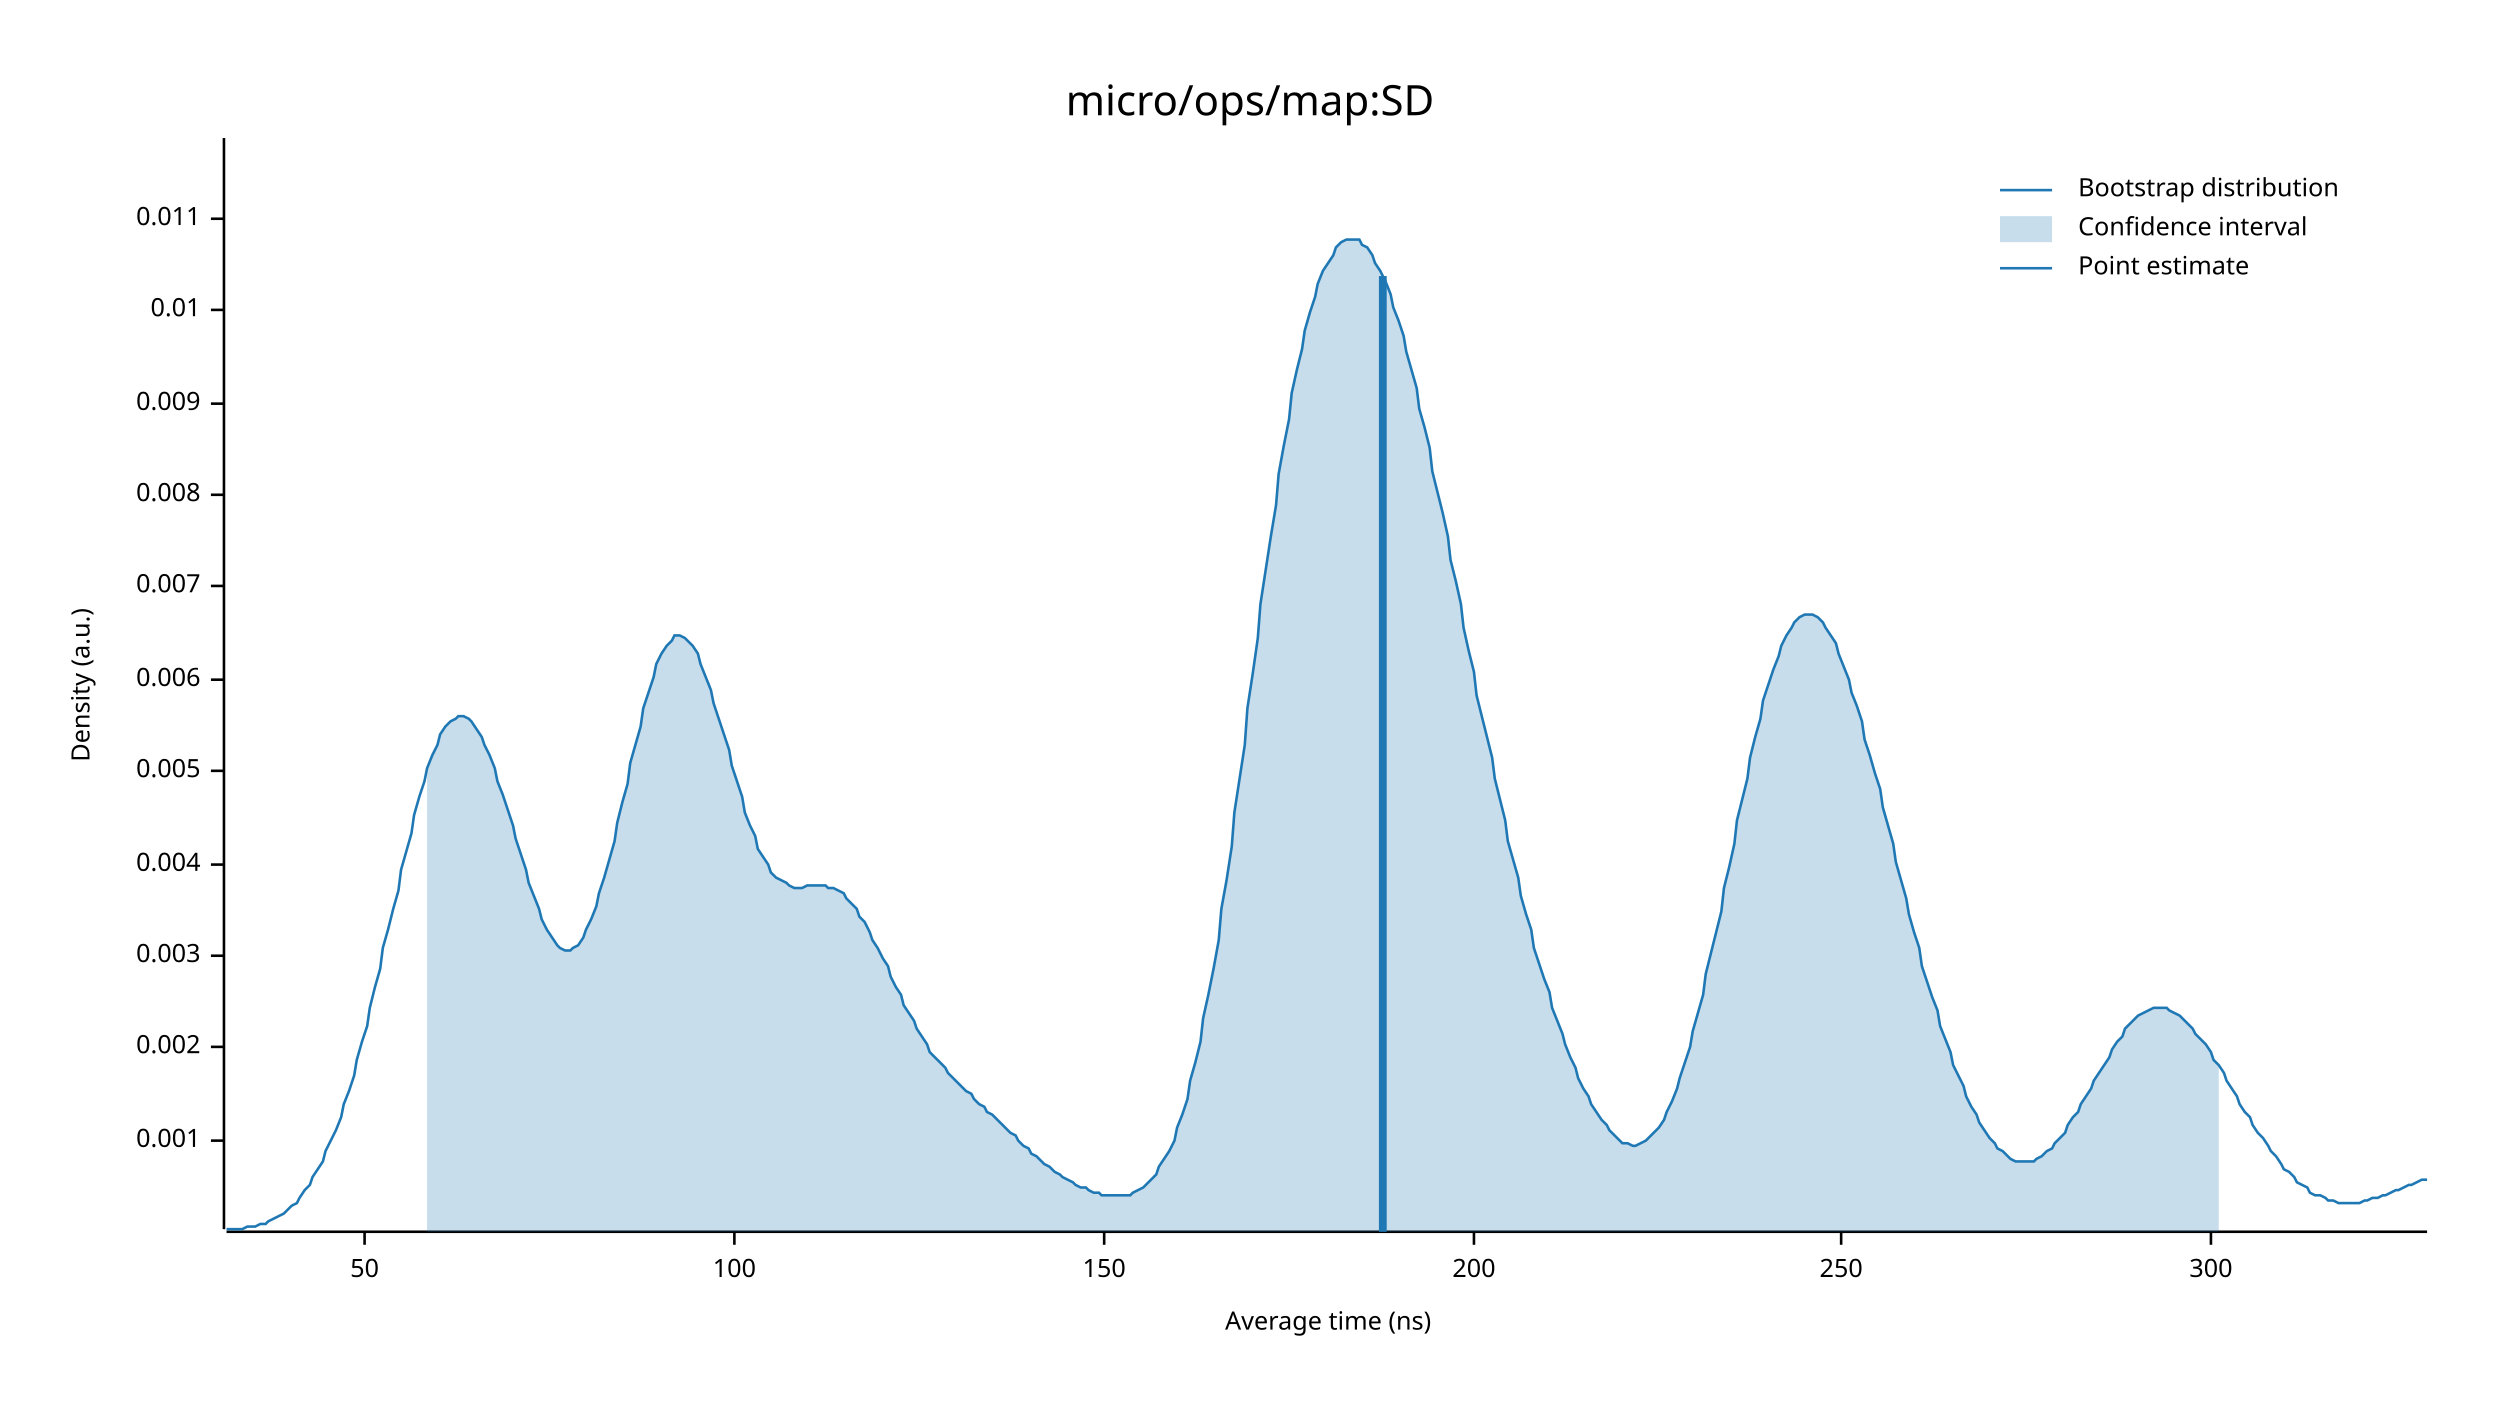
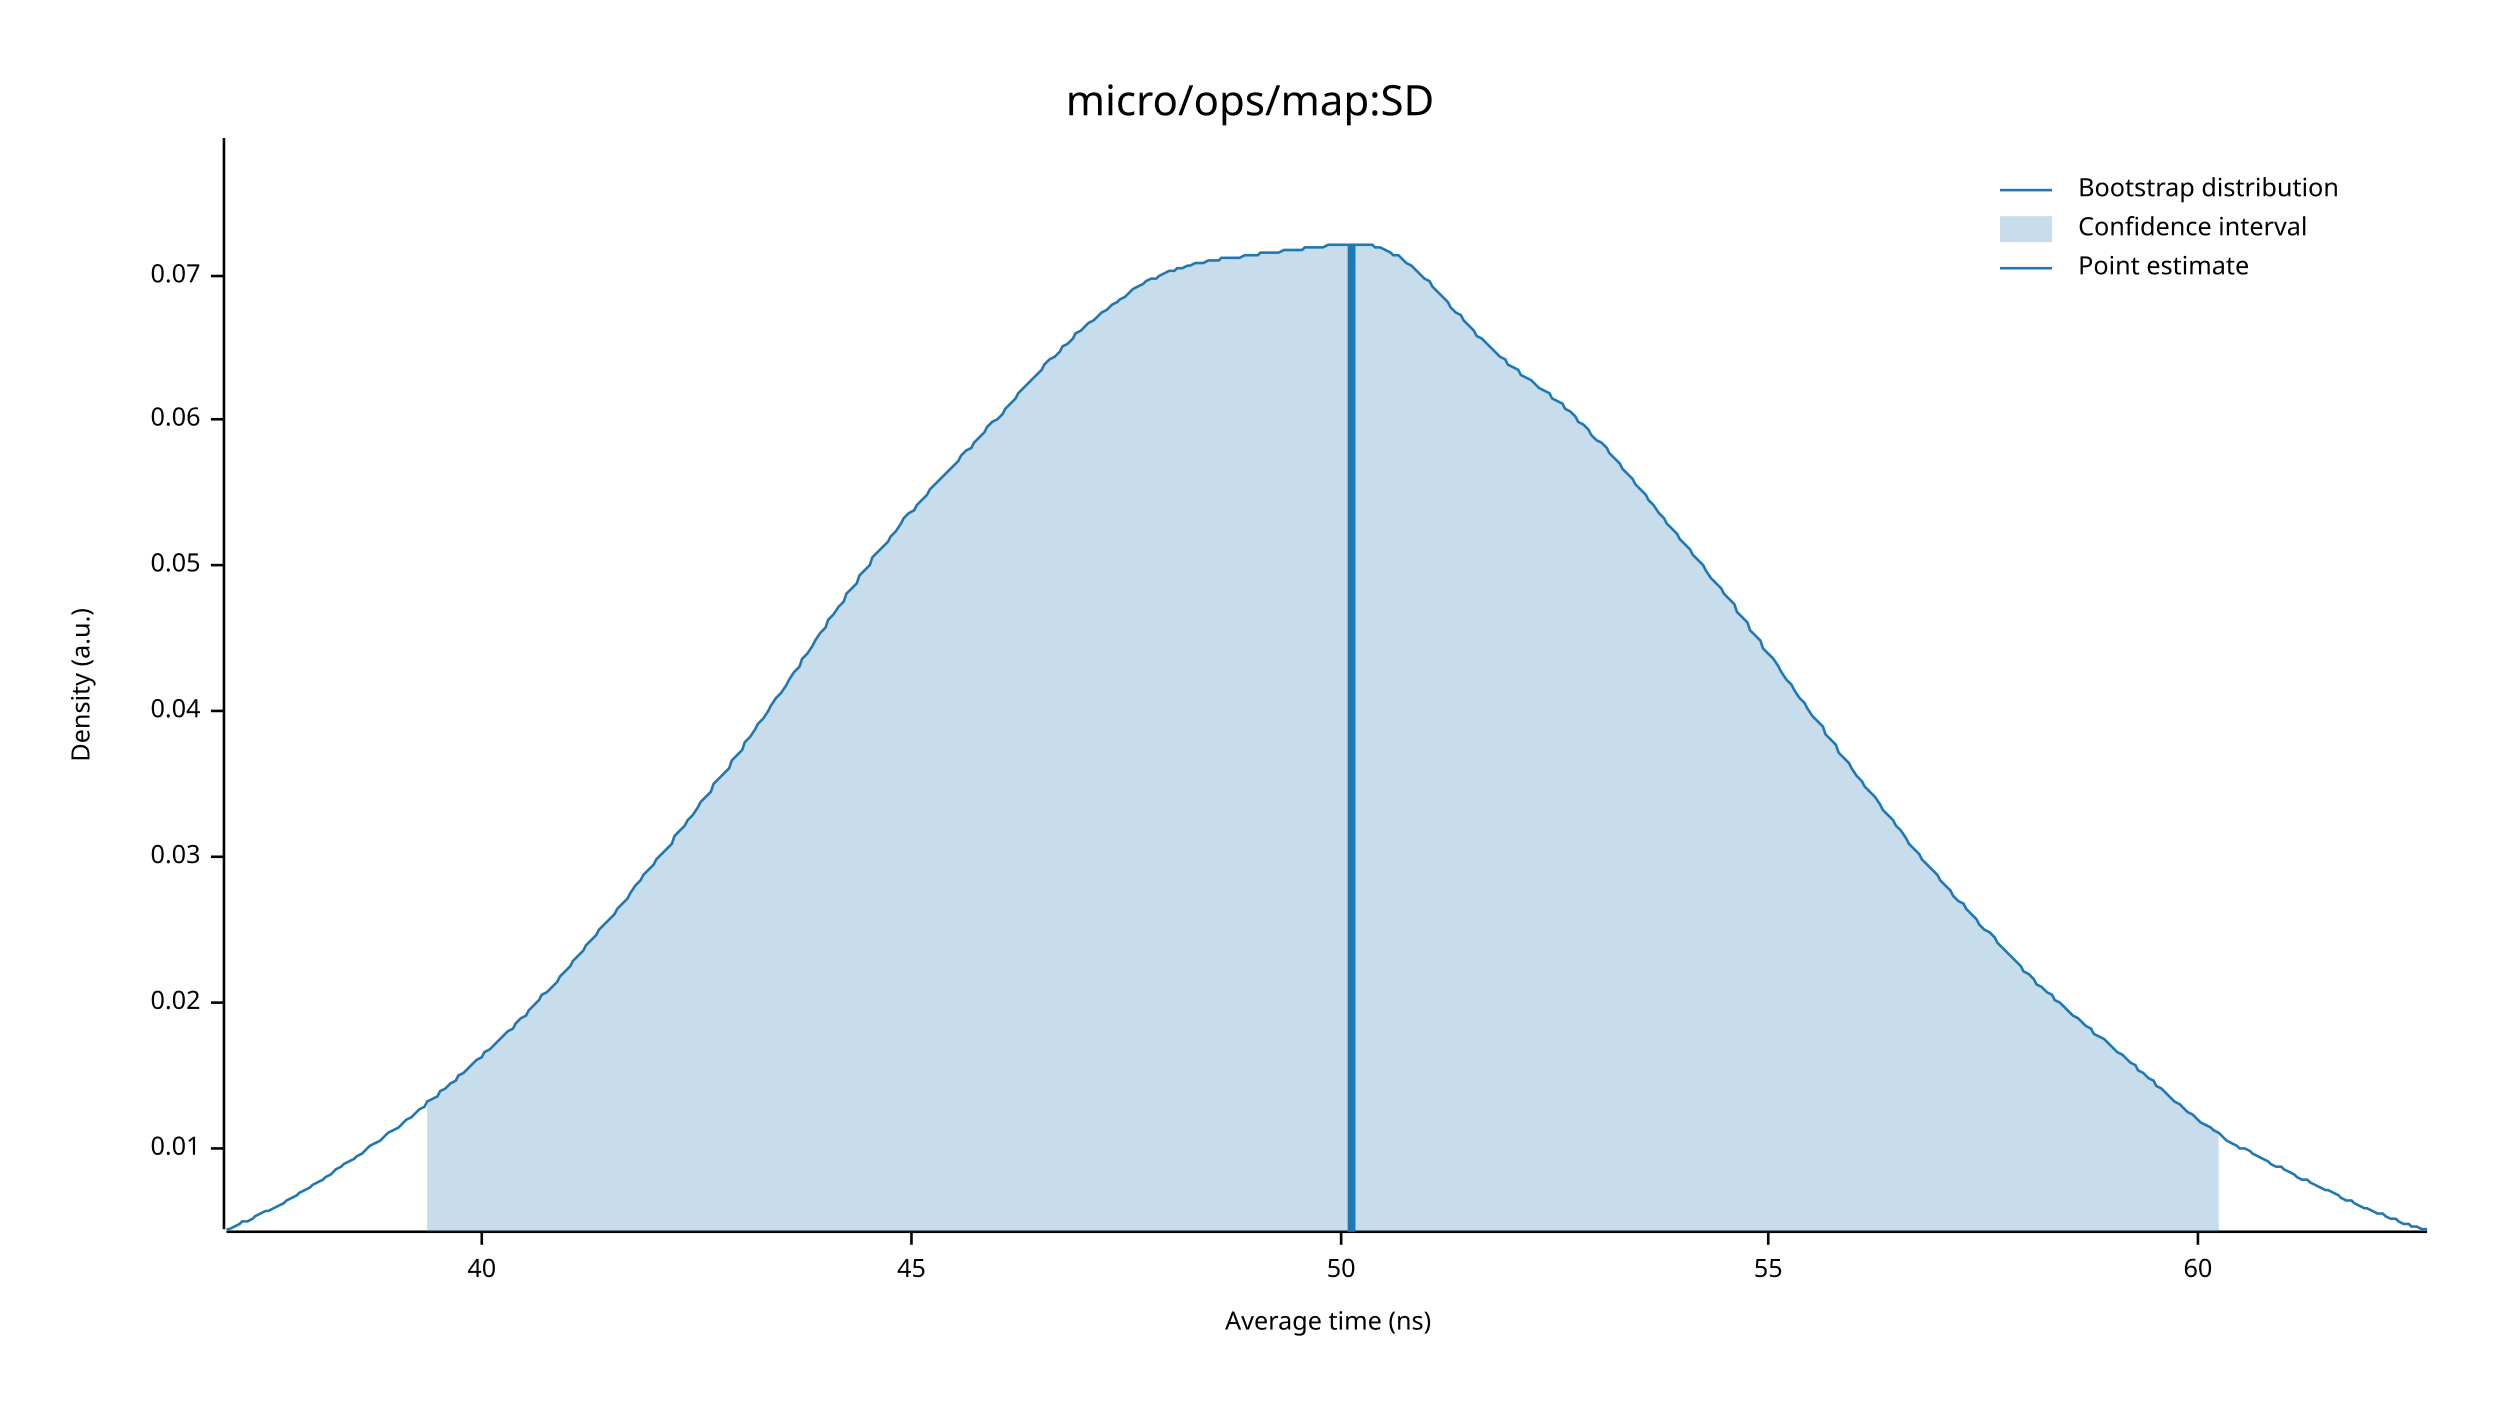
<svg xmlns="http://www.w3.org/2000/svg" width="960" height="540" viewBox="0 0 960 540">
  <text x="480" y="32" dy="0.76em" text-anchor="middle" font-family="sans-serif" font-size="16.129" opacity="1" fill="#000000">
micro/ops/map:SD
</text>
  <text x="27" y="263" dy="0.76em" text-anchor="middle" font-family="sans-serif" font-size="9.677" opacity="1" fill="#000000" transform="rotate(270, 27, 263)">
Density (a.u.)
</text>
  <text x="510" y="513" dy="-0.5ex" text-anchor="middle" font-family="sans-serif" font-size="9.677" opacity="1" fill="#000000">
Average time (ns)
</text>
  <polyline fill="none" opacity="1" stroke="#000000" stroke-width="1" points="86,53 86,472 " />
-   <text x="77" y="438" dy="0.5ex" text-anchor="end" font-family="sans-serif" font-size="9.677" opacity="1" fill="#000000">
- 0.001
- </text>
-   <polyline fill="none" opacity="1" stroke="#000000" stroke-width="1" points="81,438 86,438 " />
-   <text x="77" y="402" dy="0.5ex" text-anchor="end" font-family="sans-serif" font-size="9.677" opacity="1" fill="#000000">
- 0.002
- </text>
-   <polyline fill="none" opacity="1" stroke="#000000" stroke-width="1" points="81,402 86,402 " />
-   <text x="77" y="367" dy="0.5ex" text-anchor="end" font-family="sans-serif" font-size="9.677" opacity="1" fill="#000000">
- 0.003
- </text>
-   <polyline fill="none" opacity="1" stroke="#000000" stroke-width="1" points="81,367 86,367 " />
-   <text x="77" y="332" dy="0.5ex" text-anchor="end" font-family="sans-serif" font-size="9.677" opacity="1" fill="#000000">
- 0.004
- </text>
-   <polyline fill="none" opacity="1" stroke="#000000" stroke-width="1" points="81,332 86,332 " />
-   <text x="77" y="296" dy="0.5ex" text-anchor="end" font-family="sans-serif" font-size="9.677" opacity="1" fill="#000000">
- 0.005
- </text>
-   <polyline fill="none" opacity="1" stroke="#000000" stroke-width="1" points="81,296 86,296 " />
-   <text x="77" y="261" dy="0.5ex" text-anchor="end" font-family="sans-serif" font-size="9.677" opacity="1" fill="#000000">
- 0.006
- </text>
-   <polyline fill="none" opacity="1" stroke="#000000" stroke-width="1" points="81,261 86,261 " />
-   <text x="77" y="225" dy="0.5ex" text-anchor="end" font-family="sans-serif" font-size="9.677" opacity="1" fill="#000000">
- 0.007
- </text>
-   <polyline fill="none" opacity="1" stroke="#000000" stroke-width="1" points="81,225 86,225 " />
-   <text x="77" y="190" dy="0.5ex" text-anchor="end" font-family="sans-serif" font-size="9.677" opacity="1" fill="#000000">
- 0.008
- </text>
-   <polyline fill="none" opacity="1" stroke="#000000" stroke-width="1" points="81,190 86,190 " />
-   <text x="77" y="155" dy="0.5ex" text-anchor="end" font-family="sans-serif" font-size="9.677" opacity="1" fill="#000000">
- 0.009
- </text>
-   <polyline fill="none" opacity="1" stroke="#000000" stroke-width="1" points="81,155 86,155 " />
-   <text x="77" y="119" dy="0.5ex" text-anchor="end" font-family="sans-serif" font-size="9.677" opacity="1" fill="#000000">
+   <text x="77" y="441" dy="0.5ex" text-anchor="end" font-family="sans-serif" font-size="9.677" opacity="1" fill="#000000">
0.01
</text>
-   <polyline fill="none" opacity="1" stroke="#000000" stroke-width="1" points="81,119 86,119 " />
-   <text x="77" y="84" dy="0.5ex" text-anchor="end" font-family="sans-serif" font-size="9.677" opacity="1" fill="#000000">
- 0.011
+   <polyline fill="none" opacity="1" stroke="#000000" stroke-width="1" points="81,441 86,441 " />
+   <text x="77" y="385" dy="0.5ex" text-anchor="end" font-family="sans-serif" font-size="9.677" opacity="1" fill="#000000">
+ 0.02
</text>
-   <polyline fill="none" opacity="1" stroke="#000000" stroke-width="1" points="81,84 86,84 " />
+   <polyline fill="none" opacity="1" stroke="#000000" stroke-width="1" points="81,385 86,385 " />
+   <text x="77" y="329" dy="0.5ex" text-anchor="end" font-family="sans-serif" font-size="9.677" opacity="1" fill="#000000">
+ 0.03
+ </text>
+   <polyline fill="none" opacity="1" stroke="#000000" stroke-width="1" points="81,329 86,329 " />
+   <text x="77" y="273" dy="0.5ex" text-anchor="end" font-family="sans-serif" font-size="9.677" opacity="1" fill="#000000">
+ 0.04
+ </text>
+   <polyline fill="none" opacity="1" stroke="#000000" stroke-width="1" points="81,273 86,273 " />
+   <text x="77" y="217" dy="0.5ex" text-anchor="end" font-family="sans-serif" font-size="9.677" opacity="1" fill="#000000">
+ 0.05
+ </text>
+   <polyline fill="none" opacity="1" stroke="#000000" stroke-width="1" points="81,217 86,217 " />
+   <text x="77" y="161" dy="0.5ex" text-anchor="end" font-family="sans-serif" font-size="9.677" opacity="1" fill="#000000">
+ 0.06
+ </text>
+   <polyline fill="none" opacity="1" stroke="#000000" stroke-width="1" points="81,161 86,161 " />
+   <text x="77" y="106" dy="0.5ex" text-anchor="end" font-family="sans-serif" font-size="9.677" opacity="1" fill="#000000">
+ 0.07
+ </text>
+   <polyline fill="none" opacity="1" stroke="#000000" stroke-width="1" points="81,106 86,106 " />
  <polyline fill="none" opacity="1" stroke="#000000" stroke-width="1" points="87,473 932,473 " />
-   <text x="140" y="483" dy="0.76em" text-anchor="middle" font-family="sans-serif" font-size="9.677" opacity="1" fill="#000000">
+   <text x="185" y="483" dy="0.76em" text-anchor="middle" font-family="sans-serif" font-size="9.677" opacity="1" fill="#000000">
+ 40
+ </text>
+   <polyline fill="none" opacity="1" stroke="#000000" stroke-width="1" points="185,473 185,478 " />
+   <text x="350" y="483" dy="0.76em" text-anchor="middle" font-family="sans-serif" font-size="9.677" opacity="1" fill="#000000">
+ 45
+ </text>
+   <polyline fill="none" opacity="1" stroke="#000000" stroke-width="1" points="350,473 350,478 " />
+   <text x="515" y="483" dy="0.76em" text-anchor="middle" font-family="sans-serif" font-size="9.677" opacity="1" fill="#000000">
50
</text>
-   <polyline fill="none" opacity="1" stroke="#000000" stroke-width="1" points="140,473 140,478 " />
-   <text x="282" y="483" dy="0.76em" text-anchor="middle" font-family="sans-serif" font-size="9.677" opacity="1" fill="#000000">
- 100
+   <polyline fill="none" opacity="1" stroke="#000000" stroke-width="1" points="515,473 515,478 " />
+   <text x="679" y="483" dy="0.76em" text-anchor="middle" font-family="sans-serif" font-size="9.677" opacity="1" fill="#000000">
+ 55
</text>
-   <polyline fill="none" opacity="1" stroke="#000000" stroke-width="1" points="282,473 282,478 " />
-   <text x="424" y="483" dy="0.76em" text-anchor="middle" font-family="sans-serif" font-size="9.677" opacity="1" fill="#000000">
- 150
+   <polyline fill="none" opacity="1" stroke="#000000" stroke-width="1" points="679,473 679,478 " />
+   <text x="844" y="483" dy="0.76em" text-anchor="middle" font-family="sans-serif" font-size="9.677" opacity="1" fill="#000000">
+ 60
</text>
-   <polyline fill="none" opacity="1" stroke="#000000" stroke-width="1" points="424,473 424,478 " />
-   <text x="566" y="483" dy="0.76em" text-anchor="middle" font-family="sans-serif" font-size="9.677" opacity="1" fill="#000000">
- 200
- </text>
-   <polyline fill="none" opacity="1" stroke="#000000" stroke-width="1" points="566,473 566,478 " />
-   <text x="707" y="483" dy="0.76em" text-anchor="middle" font-family="sans-serif" font-size="9.677" opacity="1" fill="#000000">
- 250
- </text>
-   <polyline fill="none" opacity="1" stroke="#000000" stroke-width="1" points="707,473 707,478 " />
-   <text x="849" y="483" dy="0.76em" text-anchor="middle" font-family="sans-serif" font-size="9.677" opacity="1" fill="#000000">
- 300
- </text>
-   <polyline fill="none" opacity="1" stroke="#000000" stroke-width="1" points="849,473 849,478 " />
-   <polyline fill="none" opacity="1" stroke="#1F78B4" stroke-width="1" points="87,472 88,472 90,472 92,472 93,472 95,471 97,471 98,471 100,470 102,470 103,469 105,468 107,467 109,466 110,465 112,463 114,462 115,460 117,457 119,455 120,452 122,449 124,446 125,442 127,438 129,434 131,429 132,424 134,419 136,413 137,407 139,400 141,394 142,387 144,379 146,372 147,364 149,357 151,349 153,342 154,334 156,327 158,320 159,313 161,306 163,300 164,295 166,290 168,286 169,282 171,279 173,277 175,276 176,275 178,275 180,276 181,277 183,280 185,283 186,286 188,290 190,295 191,300 193,305 195,311 197,317 198,322 200,328 202,334 203,339 205,344 207,349 208,353 210,357 212,360 214,363 215,364 217,365 219,365 220,364 222,363 224,360 225,357 227,353 229,348 230,343 232,337 234,330 236,323 237,316 239,308 241,301 242,293 244,286 246,279 247,272 249,266 251,260 252,255 254,251 256,248 258,246 259,244 261,244 263,245 264,246 266,248 268,251 269,255 271,260 273,265 274,270 276,276 278,282 280,288 281,294 283,300 285,306 286,312 288,317 290,321 291,326 293,329 295,332 296,335 298,337 300,338 302,339 303,340 305,341 307,341 308,341 310,340 312,340 313,340 315,340 317,340 318,341 320,341 322,342 324,343 325,345 327,347 329,349 330,352 332,354 334,358 335,361 337,364 339,368 341,371 342,375 344,379 346,382 347,386 349,389 351,392 352,395 354,398 356,401 357,404 359,406 361,408 363,410 364,412 366,414 368,416 369,417 371,419 373,420 374,422 376,424 378,425 379,427 381,428 383,430 385,432 386,433 388,435 390,436 391,438 393,440 395,441 396,443 398,444 400,446 401,447 403,448 405,450 407,451 408,452 410,453 412,454 413,455 415,456 417,456 418,457 420,458 422,458 423,459 425,459 427,459 429,459 430,459 432,459 434,459 435,458 437,457 439,456 440,455 442,453 444,451 445,448 447,445 449,442 451,438 452,433 454,428 456,422 457,415 459,408 461,400 462,391 464,382 466,372 468,361 469,349 471,338 473,325 474,312 476,299 478,286 479,272 481,259 483,245 484,232 486,219 488,206 490,194 491,182 493,171 495,161 496,151 498,142 500,134 501,127 503,120 505,114 506,109 508,104 510,101 512,98 513,95 515,93 517,92 518,92 520,92 522,92 523,94 525,95 527,98 528,101 530,104 532,108 534,113 535,118 537,123 539,129 540,135 542,142 544,149 545,157 547,164 549,172 550,181 552,189 554,197 556,206 557,215 559,223 561,232 562,241 564,250 566,258 567,267 569,275 571,283 573,291 574,299 576,307 578,315 579,323 581,330 583,337 584,344 586,351 588,357 589,364 591,370 593,376 595,381 596,387 598,392 600,397 601,401 603,406 605,410 606,414 608,418 610,421 611,424 613,427 615,430 617,432 618,434 620,436 622,438 623,439 625,439 627,440 628,440 630,439 632,438 633,437 635,435 637,433 639,430 640,427 642,423 644,418 645,414 647,408 649,402 650,396 652,389 654,382 655,374 657,366 659,358 661,350 662,341 664,333 666,324 667,315 669,307 671,299 672,291 674,283 676,276 677,269 679,263 681,257 683,252 684,248 686,244 688,241 689,239 691,237 693,236 694,236 696,236 698,237 700,239 701,241 703,244 705,247 706,251 708,256 710,261 711,266 713,271 715,277 716,284 718,290 720,297 722,303 723,310 725,317 727,324 728,331 730,338 732,345 733,351 735,358 737,364 738,371 740,377 742,383 744,388 745,394 747,399 749,404 750,409 752,413 754,417 755,421 757,425 759,428 760,431 762,434 764,437 766,439 767,441 769,442 771,444 772,445 774,446 776,446 777,446 779,446 781,446 782,445 784,444 786,442 788,441 789,439 791,437 793,435 794,432 796,429 798,427 799,424 801,421 803,418 804,415 806,412 808,409 810,406 811,403 813,400 815,398 816,395 818,393 820,391 821,390 823,389 825,388 827,387 828,387 830,387 832,387 833,388 835,389 837,390 838,391 840,393 842,395 843,397 845,399 847,401 849,404 850,407 852,409 854,412 855,415 857,418 859,421 860,424 862,427 864,429 865,432 867,435 869,437 871,440 872,442 874,444 876,447 877,449 879,450 881,452 882,454 884,455 886,456 887,458 889,459 891,459 893,460 894,461 896,461 898,462 899,462 901,462 903,462 904,462 906,462 908,461 909,461 911,460 913,460 915,459 916,459 918,458 920,457 921,457 923,456 925,455 926,455 928,454 930,453 932,453 " />
-   <polygon opacity="0.25" fill="#1F78B4" points="164,295 166,290 168,286 169,282 171,279 173,277 175,276 176,275 178,275 180,276 181,277 183,280 185,283 186,286 188,290 190,295 191,300 193,305 195,311 197,317 198,322 200,328 202,334 203,339 205,344 207,349 208,353 210,357 212,360 214,363 215,364 217,365 219,365 220,364 222,363 224,360 225,357 227,353 229,348 230,343 232,337 234,330 236,323 237,316 239,308 241,301 242,293 244,286 246,279 247,272 249,266 251,260 252,255 254,251 256,248 258,246 259,244 261,244 263,245 264,246 266,248 268,251 269,255 271,260 273,265 274,270 276,276 278,282 280,288 281,294 283,300 285,306 286,312 288,317 290,321 291,326 293,329 295,332 296,335 298,337 300,338 302,339 303,340 305,341 307,341 308,341 310,340 312,340 313,340 315,340 317,340 318,341 320,341 322,342 324,343 325,345 327,347 329,349 330,352 332,354 334,358 335,361 337,364 339,368 341,371 342,375 344,379 346,382 347,386 349,389 351,392 352,395 354,398 356,401 357,404 359,406 361,408 363,410 364,412 366,414 368,416 369,417 371,419 373,420 374,422 376,424 378,425 379,427 381,428 383,430 385,432 386,433 388,435 390,436 391,438 393,440 395,441 396,443 398,444 400,446 401,447 403,448 405,450 407,451 408,452 410,453 412,454 413,455 415,456 417,456 418,457 420,458 422,458 423,459 425,459 427,459 429,459 430,459 432,459 434,459 435,458 437,457 439,456 440,455 442,453 444,451 445,448 447,445 449,442 451,438 452,433 454,428 456,422 457,415 459,408 461,400 462,391 464,382 466,372 468,361 469,349 471,338 473,325 474,312 476,299 478,286 479,272 481,259 483,245 484,232 486,219 488,206 490,194 491,182 493,171 495,161 496,151 498,142 500,134 501,127 503,120 505,114 506,109 508,104 510,101 512,98 513,95 515,93 517,92 518,92 520,92 522,92 523,94 525,95 527,98 528,101 530,104 532,108 534,113 535,118 537,123 539,129 540,135 542,142 544,149 545,157 547,164 549,172 550,181 552,189 554,197 556,206 557,215 559,223 561,232 562,241 564,250 566,258 567,267 569,275 571,283 573,291 574,299 576,307 578,315 579,323 581,330 583,337 584,344 586,351 588,357 589,364 591,370 593,376 595,381 596,387 598,392 600,397 601,401 603,406 605,410 606,414 608,418 610,421 611,424 613,427 615,430 617,432 618,434 620,436 622,438 623,439 625,439 627,440 628,440 630,439 632,438 633,437 635,435 637,433 639,430 640,427 642,423 644,418 645,414 647,408 649,402 650,396 652,389 654,382 655,374 657,366 659,358 661,350 662,341 664,333 666,324 667,315 669,307 671,299 672,291 674,283 676,276 677,269 679,263 681,257 683,252 684,248 686,244 688,241 689,239 691,237 693,236 694,236 696,236 698,237 700,239 701,241 703,244 705,247 706,251 708,256 710,261 711,266 713,271 715,277 716,284 718,290 720,297 722,303 723,310 725,317 727,324 728,331 730,338 732,345 733,351 735,358 737,364 738,371 740,377 742,383 744,388 745,394 747,399 749,404 750,409 752,413 754,417 755,421 757,425 759,428 760,431 762,434 764,437 766,439 767,441 769,442 771,444 772,445 774,446 776,446 777,446 779,446 781,446 782,445 784,444 786,442 788,441 789,439 791,437 793,435 794,432 796,429 798,427 799,424 801,421 803,418 804,415 806,412 808,409 810,406 811,403 813,400 815,398 816,395 818,393 820,391 821,390 823,389 825,388 827,387 828,387 830,387 832,387 833,388 835,389 837,390 838,391 840,393 842,395 843,397 845,399 847,401 849,404 850,407 852,409 852,473 164,473 " />
-   <polyline fill="none" opacity="1" stroke="#1F78B4" stroke-width="3" points="531,473 531,106 " />
+   <polyline fill="none" opacity="1" stroke="#000000" stroke-width="1" points="844,473 844,478 " />
+   <polyline fill="none" opacity="1" stroke="#1F78B4" stroke-width="1" points="87,472 88,472 90,471 92,470 93,469 95,469 97,468 98,467 100,466 102,465 103,465 105,464 107,463 109,462 110,461 112,460 114,459 115,458 117,457 119,456 120,455 122,454 124,453 125,452 127,451 129,449 131,448 132,447 134,446 136,445 137,444 139,443 141,441 142,440 144,439 146,438 147,437 149,435 151,434 153,433 154,432 156,430 158,429 159,428 161,426 163,425 164,423 166,422 168,421 169,419 171,418 173,416 175,415 176,413 178,412 180,410 181,409 183,407 185,406 186,404 188,403 190,401 191,400 193,398 195,396 197,395 198,393 200,391 202,390 203,388 205,386 207,384 208,382 210,381 212,379 214,377 215,375 217,373 219,371 220,369 222,367 224,365 225,363 227,361 229,359 230,357 232,355 234,353 236,351 237,349 239,347 241,345 242,343 244,340 246,338 247,336 249,334 251,332 252,330 254,328 256,326 258,324 259,321 261,319 263,317 264,315 266,313 268,310 269,308 271,306 273,304 274,301 276,299 278,297 280,295 281,292 283,290 285,288 286,285 288,283 290,280 291,278 293,276 295,273 296,271 298,268 300,266 302,263 303,261 305,258 307,256 308,253 310,251 312,248 313,246 315,243 317,241 318,238 320,236 322,233 324,231 325,228 327,226 329,224 330,221 332,219 334,217 335,214 337,212 339,210 341,208 342,206 344,204 346,201 347,199 349,197 351,196 352,194 354,192 356,190 357,188 359,186 361,184 363,182 364,181 366,179 368,177 369,175 371,173 373,172 374,170 376,168 378,166 379,164 381,162 383,161 385,159 386,157 388,155 390,153 391,151 393,149 395,147 396,146 398,144 400,142 401,140 403,138 405,137 407,135 408,133 410,132 412,130 413,128 415,127 417,125 418,124 420,123 422,121 423,120 425,119 427,117 429,116 430,115 432,114 434,112 435,111 437,110 439,109 440,108 442,107 444,107 445,106 447,105 449,104 451,104 452,103 454,103 456,102 457,102 459,101 461,101 462,101 464,100 466,100 468,100 469,99 471,99 473,99 474,99 476,99 478,98 479,98 481,98 483,98 484,97 486,97 488,97 490,97 491,97 493,96 495,96 496,96 498,96 500,96 501,95 503,95 505,95 506,95 508,95 510,94 512,94 513,94 515,94 517,94 518,94 520,94 522,94 523,94 525,94 527,94 528,95 530,95 532,96 534,97 535,98 537,98 539,100 540,101 542,102 544,104 545,105 547,107 549,108 550,110 552,112 554,114 556,116 557,118 559,120 561,121 562,123 564,125 566,127 567,129 569,130 571,132 573,134 574,135 576,137 578,138 579,140 581,141 583,142 584,144 586,145 588,146 589,147 591,149 593,150 595,151 596,153 598,154 600,155 601,157 603,158 605,160 606,162 608,163 610,165 611,167 613,169 615,170 617,172 618,174 620,176 622,178 623,180 625,182 627,184 628,186 630,188 632,190 633,192 635,194 637,197 639,199 640,201 642,203 644,205 645,207 647,209 649,211 650,213 652,215 654,217 655,219 657,222 659,224 661,226 662,228 664,230 666,232 667,235 669,237 671,239 672,242 674,244 676,246 677,249 679,251 681,253 683,256 684,258 686,261 688,263 689,265 691,268 693,270 694,272 696,275 698,277 700,279 701,282 703,284 705,286 706,289 708,291 710,293 711,295 713,298 715,300 716,302 718,304 720,306 722,309 723,311 725,313 727,315 728,317 730,319 732,322 733,324 735,326 737,328 738,330 740,332 742,334 744,336 745,338 747,340 749,342 750,344 752,346 754,347 755,349 757,351 759,353 760,355 762,357 764,358 766,360 767,362 769,364 771,366 772,367 774,369 776,371 777,373 779,374 781,376 782,378 784,379 786,381 788,382 789,384 791,385 793,387 794,388 796,390 798,391 799,392 801,394 803,395 804,397 806,398 808,399 810,401 811,402 813,404 815,405 816,406 818,408 820,409 821,411 823,412 825,414 827,415 828,417 830,418 832,420 833,421 835,423 837,424 838,425 840,427 842,428 843,429 845,431 847,432 849,433 850,434 852,435 854,437 855,438 857,439 859,440 860,441 862,441 864,442 865,443 867,444 869,445 871,446 872,447 874,448 876,448 877,449 879,450 881,451 882,452 884,453 886,453 887,454 889,455 891,456 893,457 894,457 896,458 898,459 899,460 901,461 903,461 904,462 906,463 908,464 909,464 911,465 913,466 915,466 916,467 918,468 920,468 921,469 923,470 925,470 926,471 928,471 930,472 932,472 " />
+   <polygon opacity="0.25" fill="#1F78B4" points="164,423 166,422 168,421 169,419 171,418 173,416 175,415 176,413 178,412 180,410 181,409 183,407 185,406 186,404 188,403 190,401 191,400 193,398 195,396 197,395 198,393 200,391 202,390 203,388 205,386 207,384 208,382 210,381 212,379 214,377 215,375 217,373 219,371 220,369 222,367 224,365 225,363 227,361 229,359 230,357 232,355 234,353 236,351 237,349 239,347 241,345 242,343 244,340 246,338 247,336 249,334 251,332 252,330 254,328 256,326 258,324 259,321 261,319 263,317 264,315 266,313 268,310 269,308 271,306 273,304 274,301 276,299 278,297 280,295 281,292 283,290 285,288 286,285 288,283 290,280 291,278 293,276 295,273 296,271 298,268 300,266 302,263 303,261 305,258 307,256 308,253 310,251 312,248 313,246 315,243 317,241 318,238 320,236 322,233 324,231 325,228 327,226 329,224 330,221 332,219 334,217 335,214 337,212 339,210 341,208 342,206 344,204 346,201 347,199 349,197 351,196 352,194 354,192 356,190 357,188 359,186 361,184 363,182 364,181 366,179 368,177 369,175 371,173 373,172 374,170 376,168 378,166 379,164 381,162 383,161 385,159 386,157 388,155 390,153 391,151 393,149 395,147 396,146 398,144 400,142 401,140 403,138 405,137 407,135 408,133 410,132 412,130 413,128 415,127 417,125 418,124 420,123 422,121 423,120 425,119 427,117 429,116 430,115 432,114 434,112 435,111 437,110 439,109 440,108 442,107 444,107 445,106 447,105 449,104 451,104 452,103 454,103 456,102 457,102 459,101 461,101 462,101 464,100 466,100 468,100 469,99 471,99 473,99 474,99 476,99 478,98 479,98 481,98 483,98 484,97 486,97 488,97 490,97 491,97 493,96 495,96 496,96 498,96 500,96 501,95 503,95 505,95 506,95 508,95 510,94 512,94 513,94 515,94 517,94 518,94 520,94 522,94 523,94 525,94 527,94 528,95 530,95 532,96 534,97 535,98 537,98 539,100 540,101 542,102 544,104 545,105 547,107 549,108 550,110 552,112 554,114 556,116 557,118 559,120 561,121 562,123 564,125 566,127 567,129 569,130 571,132 573,134 574,135 576,137 578,138 579,140 581,141 583,142 584,144 586,145 588,146 589,147 591,149 593,150 595,151 596,153 598,154 600,155 601,157 603,158 605,160 606,162 608,163 610,165 611,167 613,169 615,170 617,172 618,174 620,176 622,178 623,180 625,182 627,184 628,186 630,188 632,190 633,192 635,194 637,197 639,199 640,201 642,203 644,205 645,207 647,209 649,211 650,213 652,215 654,217 655,219 657,222 659,224 661,226 662,228 664,230 666,232 667,235 669,237 671,239 672,242 674,244 676,246 677,249 679,251 681,253 683,256 684,258 686,261 688,263 689,265 691,268 693,270 694,272 696,275 698,277 700,279 701,282 703,284 705,286 706,289 708,291 710,293 711,295 713,298 715,300 716,302 718,304 720,306 722,309 723,311 725,313 727,315 728,317 730,319 732,322 733,324 735,326 737,328 738,330 740,332 742,334 744,336 745,338 747,340 749,342 750,344 752,346 754,347 755,349 757,351 759,353 760,355 762,357 764,358 766,360 767,362 769,364 771,366 772,367 774,369 776,371 777,373 779,374 781,376 782,378 784,379 786,381 788,382 789,384 791,385 793,387 794,388 796,390 798,391 799,392 801,394 803,395 804,397 806,398 808,399 810,401 811,402 813,404 815,405 816,406 818,408 820,409 821,411 823,412 825,414 827,415 828,417 830,418 832,420 833,421 835,423 837,424 838,425 840,427 842,428 843,429 845,431 847,432 849,433 850,434 852,435 852,473 164,473 " />
+   <polyline fill="none" opacity="1" stroke="#1F78B4" stroke-width="3" points="519,473 519,94 " />
  <text x="798" y="68" dy="0.76em" text-anchor="start" font-family="sans-serif" font-size="9.677" opacity="1" fill="#000000">
Bootstrap distribution
</text>
  <text x="798" y="83" dy="0.76em" text-anchor="start" font-family="sans-serif" font-size="9.677" opacity="1" fill="#000000">
Confidence interval
</text>
  <text x="798" y="98" dy="0.76em" text-anchor="start" font-family="sans-serif" font-size="9.677" opacity="1" fill="#000000">
Point estimate
</text>
  <polyline fill="none" opacity="1" stroke="#1F78B4" stroke-width="1" points="768,73 788,73 " />
  <rect x="768" y="83" width="20" height="10" opacity="0.25" fill="#1F78B4" stroke="none" />
  <polyline fill="none" opacity="1" stroke="#1F78B4" stroke-width="1" points="768,103 788,103 " />
</svg>
